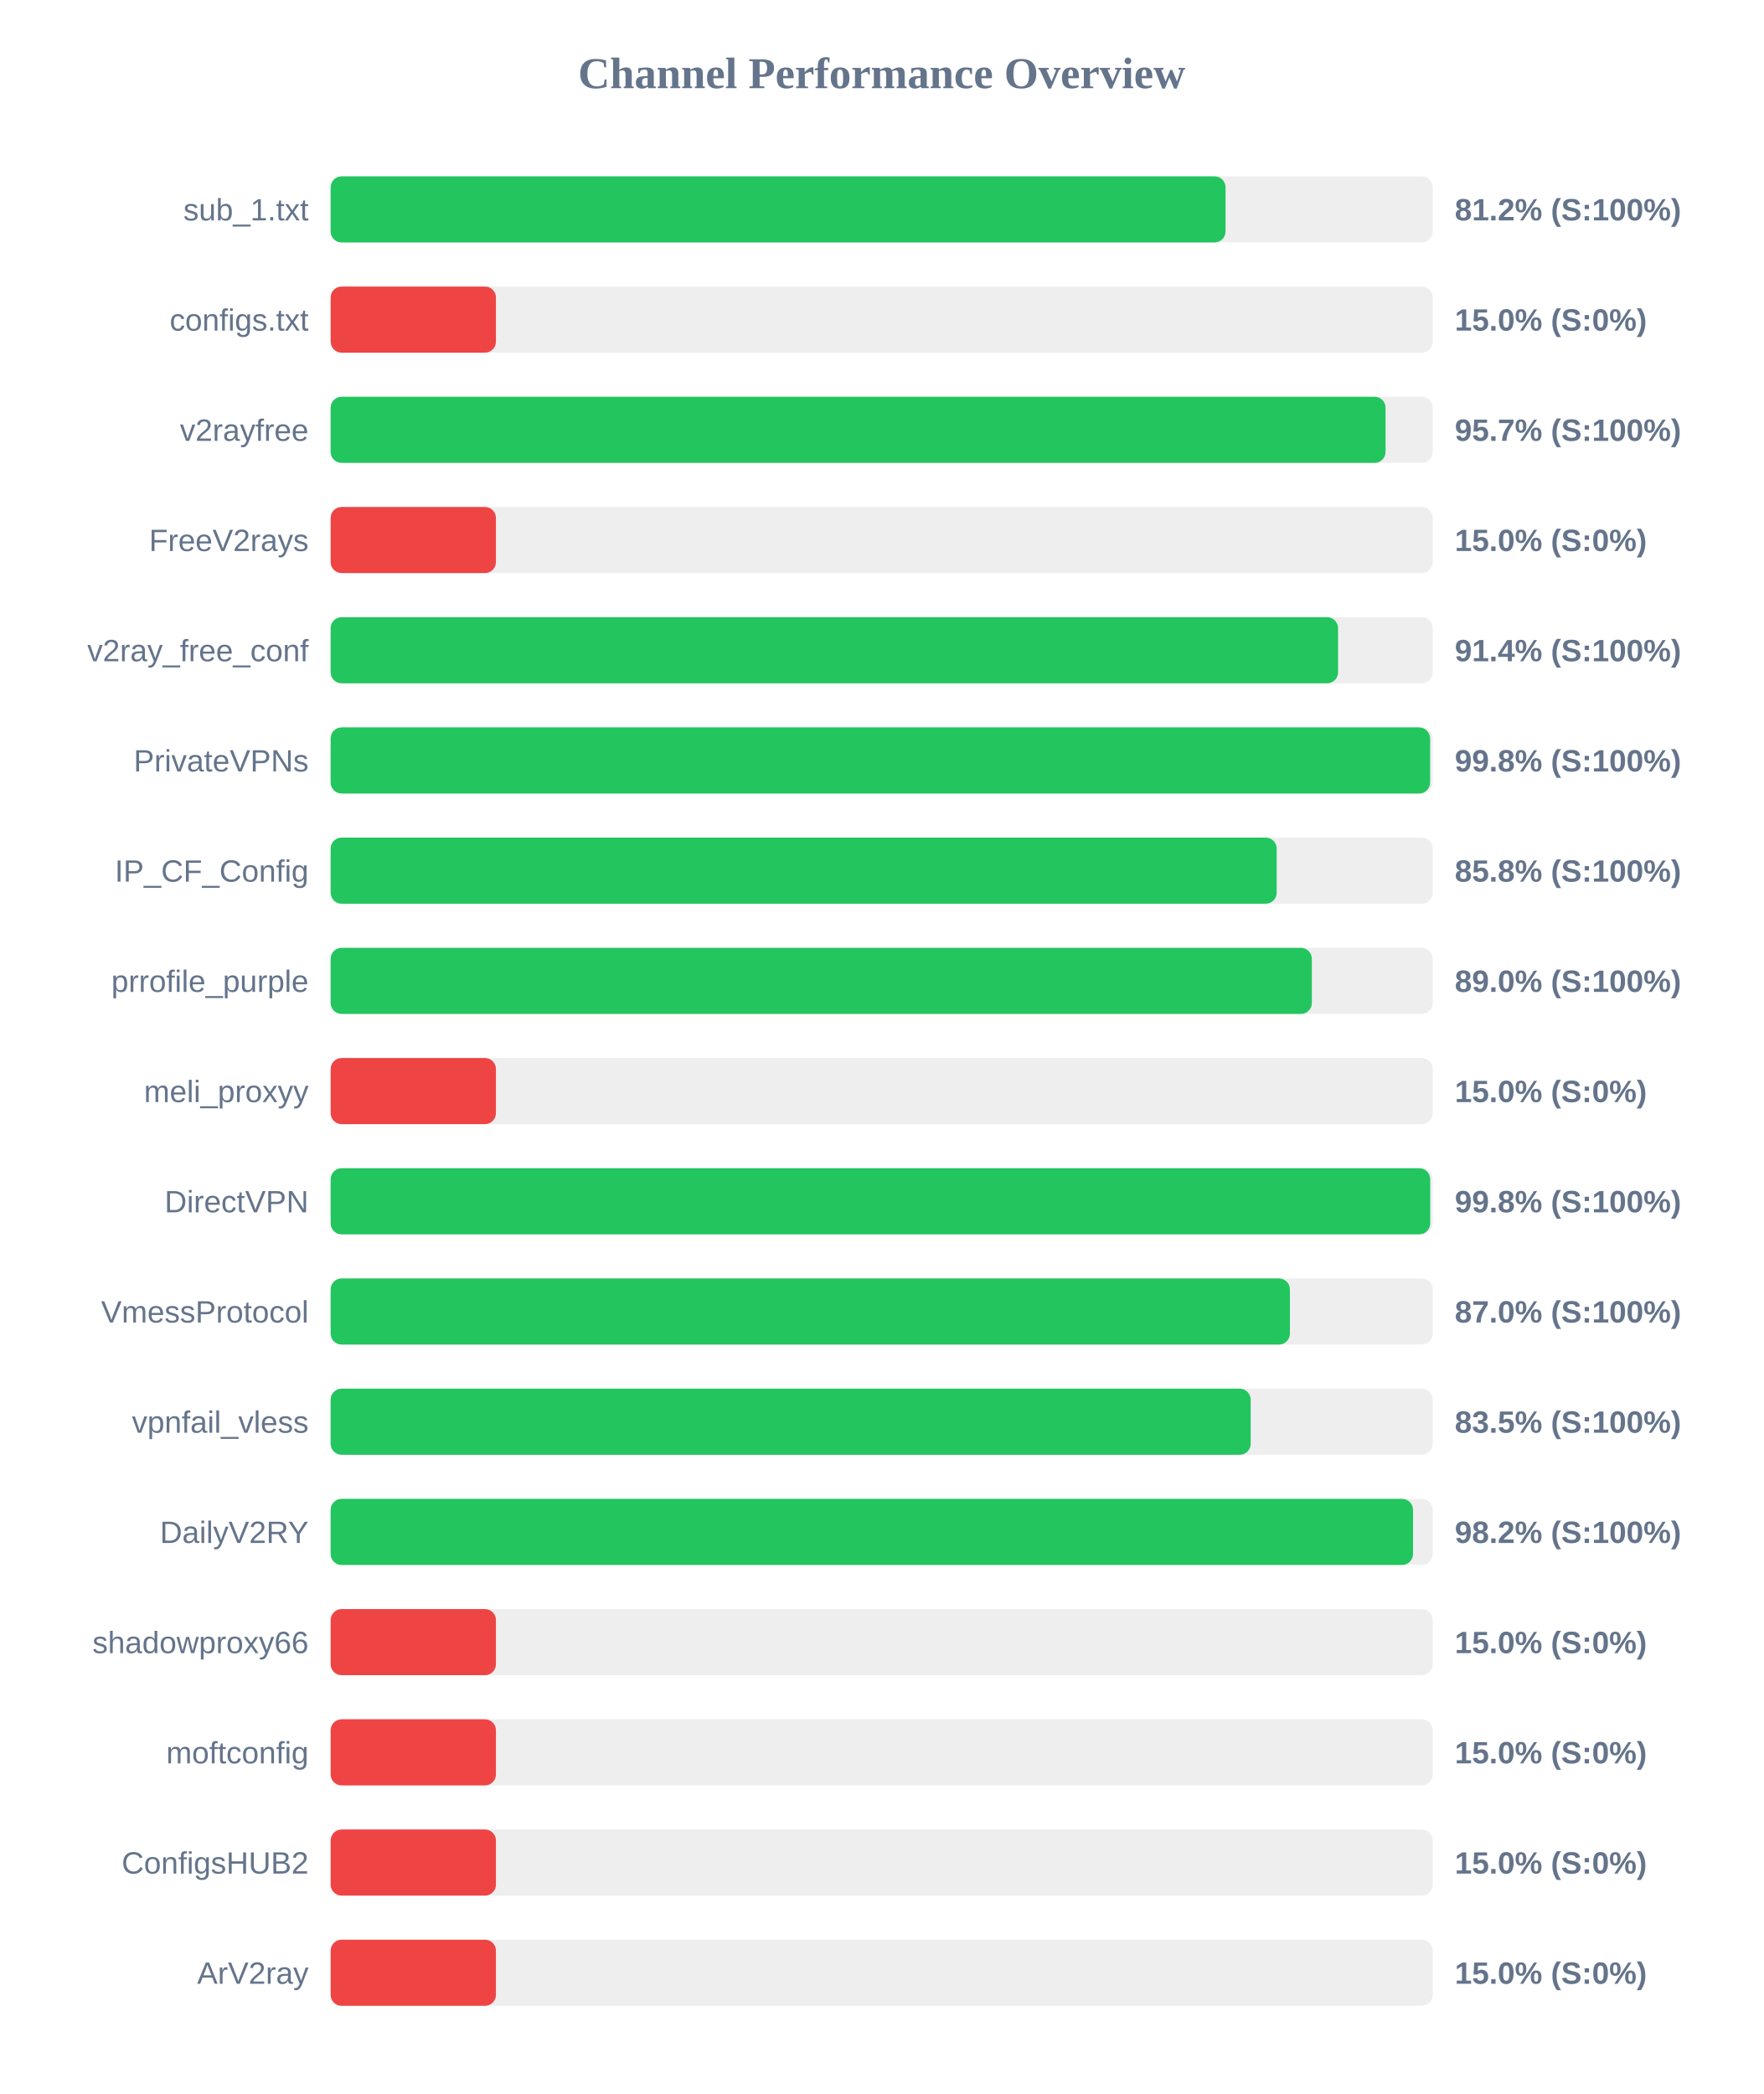
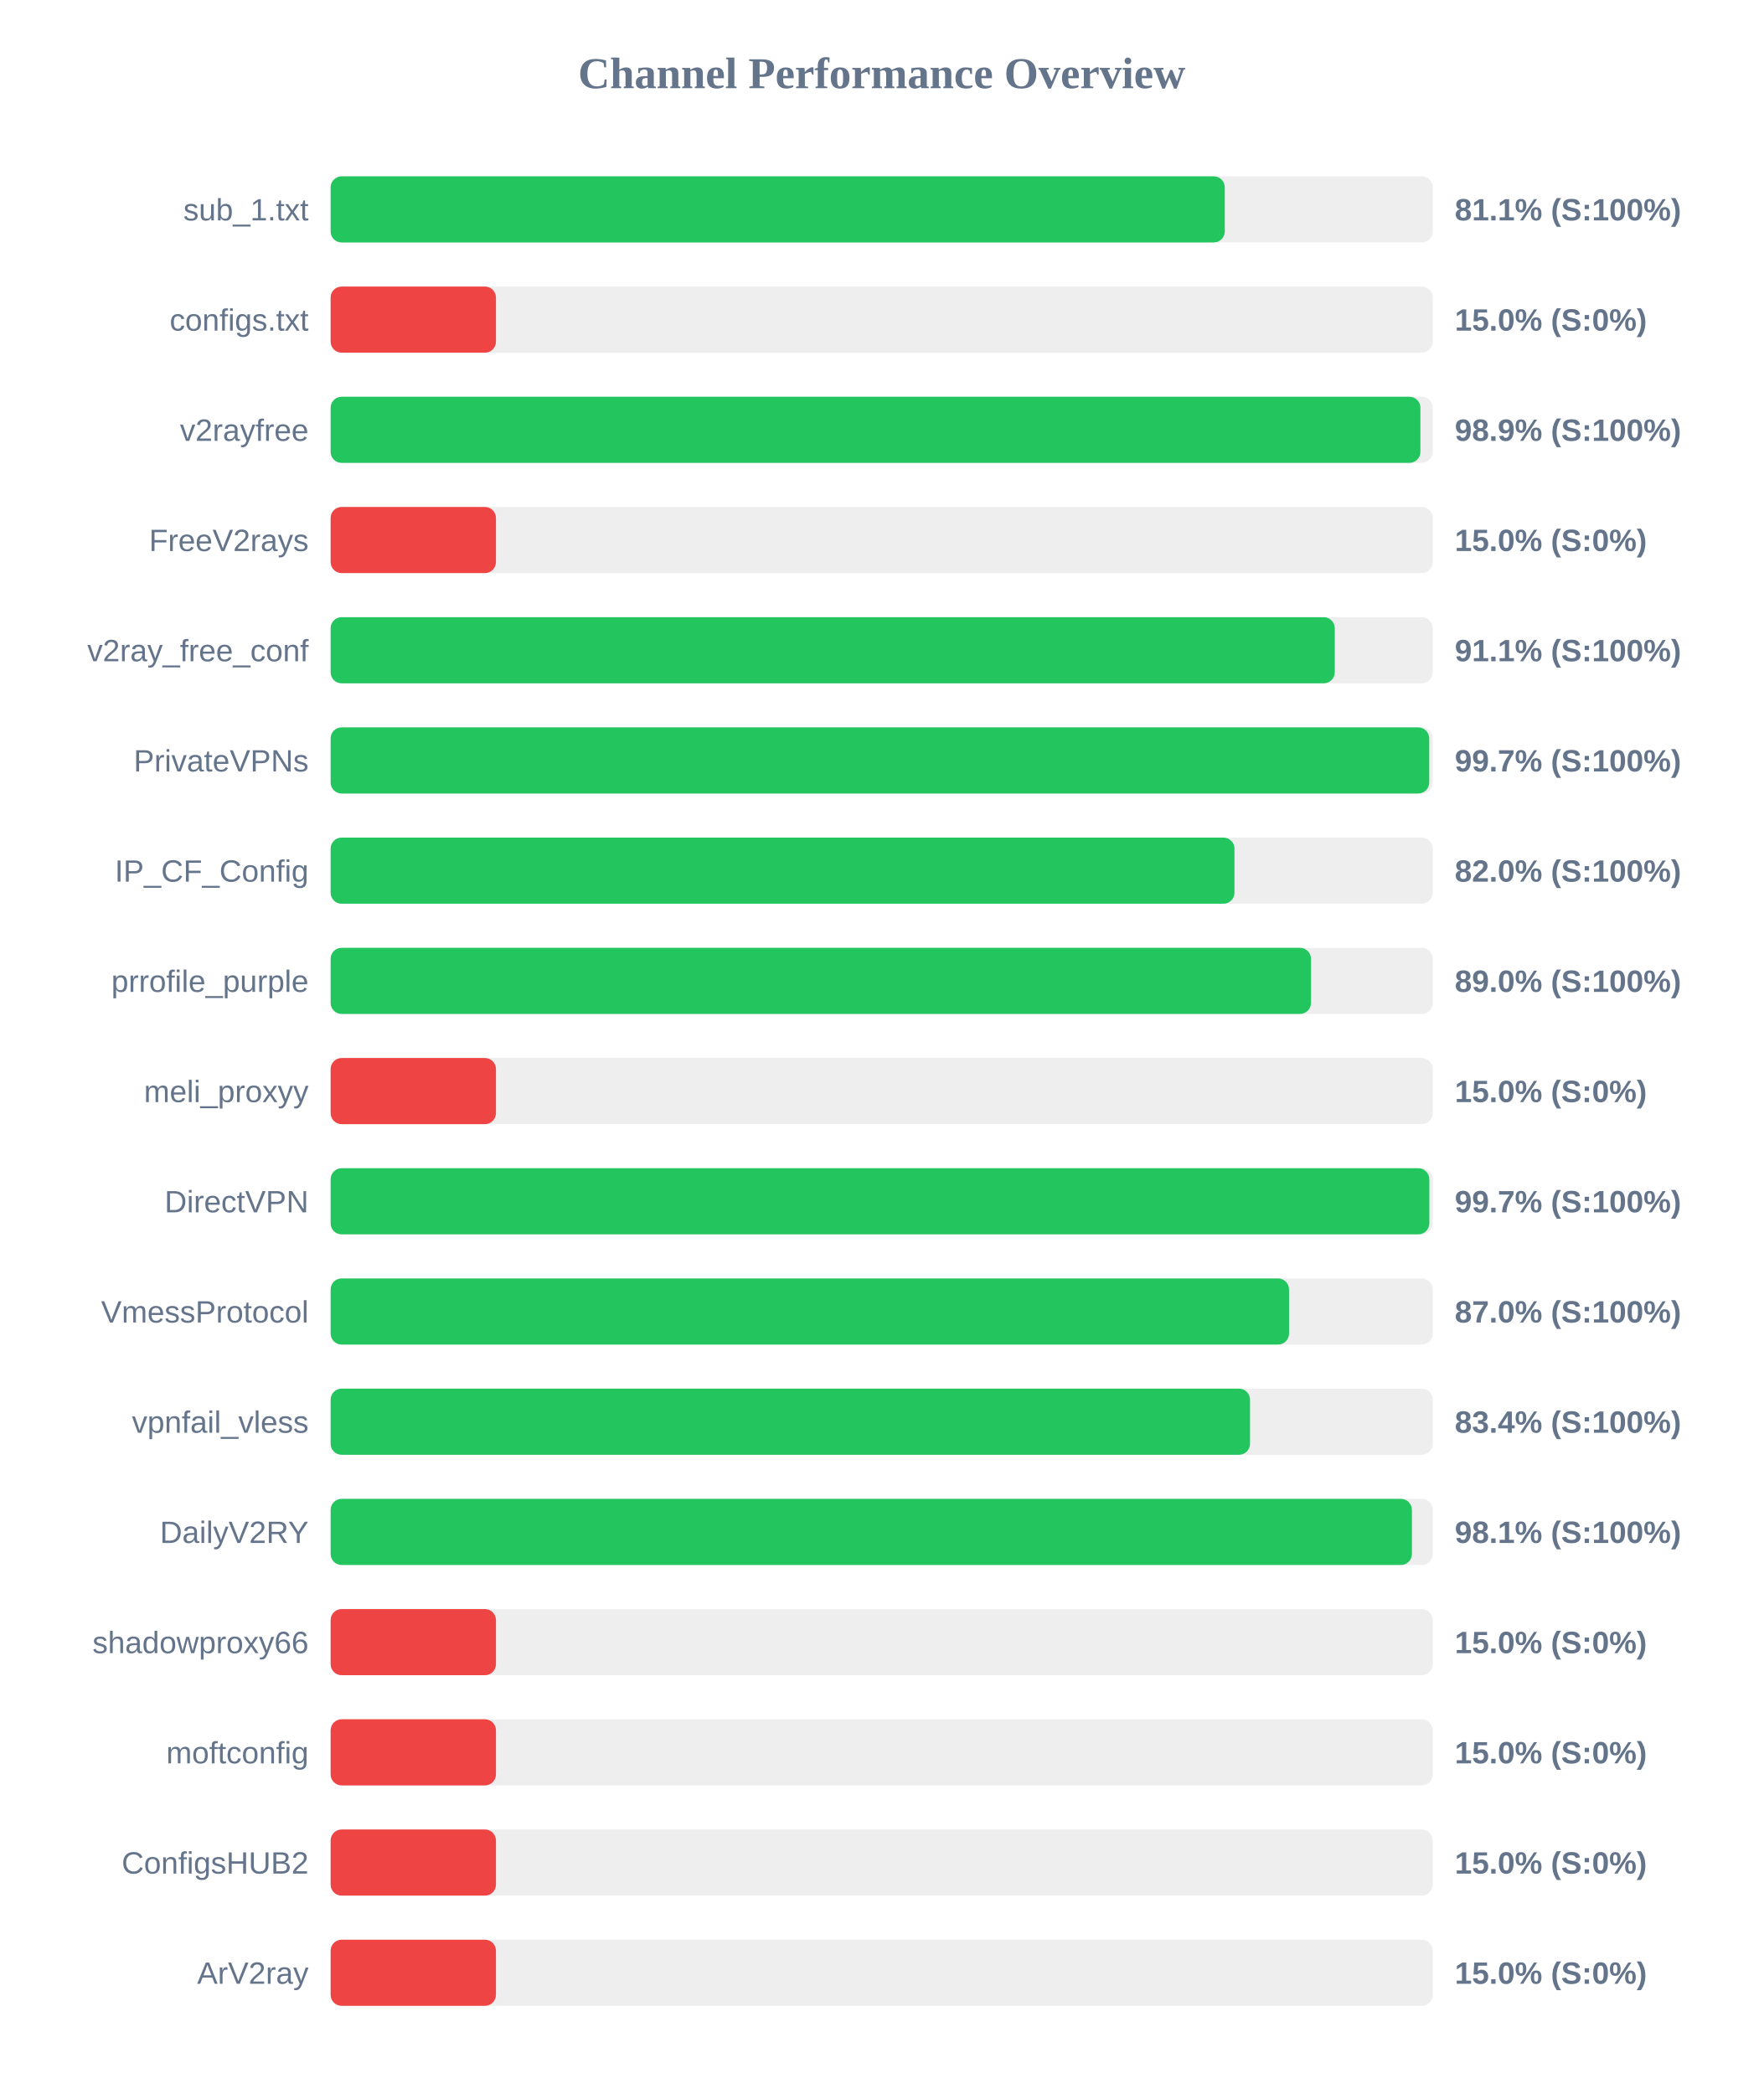
<svg xmlns="http://www.w3.org/2000/svg" width="800" height="950" version="1.1">
  <style>
        .row { font: 14px Arial; fill: #64748b; }
        .score { font: bold 14px Arial; fill: #64748b; }
    </style>
  <text x="400" y="40" text-anchor="middle" font-size="20px" font-weight="bold" fill="#64748b">Channel Performance Overview</text>
  <rect x="150" y="80" width="500" height="30" fill="#eee" rx="5" />
-   <rect x="150" y="80" width="406.0" height="30" fill="#22c55e" rx="5" />
+   <rect x="150" y="80" width="405.65" height="30" fill="#22c55e" rx="5" />
  <text x="140" y="100" text-anchor="end" class="row">sub_1.txt</text>
-   <text x="660" y="100" text-anchor="start" class="score">81.2% (S:100%)</text>
+   <text x="660" y="100" text-anchor="start" class="score">81.1% (S:100%)</text>
  <rect x="150" y="130" width="500" height="30" fill="#eee" rx="5" />
  <rect x="150" y="130" width="75.0" height="30" fill="#ef4444" rx="5" />
  <text x="140" y="150" text-anchor="end" class="row">configs.txt</text>
  <text x="660" y="150" text-anchor="start" class="score">15.0% (S:0%)</text>
  <rect x="150" y="180" width="500" height="30" fill="#eee" rx="5" />
-   <rect x="150" y="180" width="478.6" height="30" fill="#22c55e" rx="5" />
+   <rect x="150" y="180" width="494.4" height="30" fill="#22c55e" rx="5" />
  <text x="140" y="200" text-anchor="end" class="row">v2rayfree</text>
-   <text x="660" y="200" text-anchor="start" class="score">95.7% (S:100%)</text>
+   <text x="660" y="200" text-anchor="start" class="score">98.9% (S:100%)</text>
  <rect x="150" y="230" width="500" height="30" fill="#eee" rx="5" />
  <rect x="150" y="230" width="75.0" height="30" fill="#ef4444" rx="5" />
  <text x="140" y="250" text-anchor="end" class="row">FreeV2rays</text>
  <text x="660" y="250" text-anchor="start" class="score">15.0% (S:0%)</text>
  <rect x="150" y="280" width="500" height="30" fill="#eee" rx="5" />
-   <rect x="150" y="280" width="457.05" height="30" fill="#22c55e" rx="5" />
+   <rect x="150" y="280" width="455.55" height="30" fill="#22c55e" rx="5" />
  <text x="140" y="300" text-anchor="end" class="row">v2ray_free_conf</text>
-   <text x="660" y="300" text-anchor="start" class="score">91.4% (S:100%)</text>
+   <text x="660" y="300" text-anchor="start" class="score">91.1% (S:100%)</text>
  <rect x="150" y="330" width="500" height="30" fill="#eee" rx="5" />
-   <rect x="150" y="330" width="498.8" height="30" fill="#22c55e" rx="5" />
+   <rect x="150" y="330" width="498.4" height="30" fill="#22c55e" rx="5" />
  <text x="140" y="350" text-anchor="end" class="row">PrivateVPNs</text>
-   <text x="660" y="350" text-anchor="start" class="score">99.8% (S:100%)</text>
+   <text x="660" y="350" text-anchor="start" class="score">99.7% (S:100%)</text>
  <rect x="150" y="380" width="500" height="30" fill="#eee" rx="5" />
-   <rect x="150" y="380" width="429.2" height="30" fill="#22c55e" rx="5" />
+   <rect x="150" y="380" width="410.05" height="30" fill="#22c55e" rx="5" />
  <text x="140" y="400" text-anchor="end" class="row">IP_CF_Config</text>
-   <text x="660" y="400" text-anchor="start" class="score">85.8% (S:100%)</text>
+   <text x="660" y="400" text-anchor="start" class="score">82.0% (S:100%)</text>
  <rect x="150" y="430" width="500" height="30" fill="#eee" rx="5" />
-   <rect x="150" y="430" width="445.15" height="30" fill="#22c55e" rx="5" />
+   <rect x="150" y="430" width="444.75" height="30" fill="#22c55e" rx="5" />
  <text x="140" y="450" text-anchor="end" class="row">prrofile_purple</text>
  <text x="660" y="450" text-anchor="start" class="score">89.0% (S:100%)</text>
  <rect x="150" y="480" width="500" height="30" fill="#eee" rx="5" />
  <rect x="150" y="480" width="75.0" height="30" fill="#ef4444" rx="5" />
  <text x="140" y="500" text-anchor="end" class="row">meli_proxyy</text>
  <text x="660" y="500" text-anchor="start" class="score">15.0% (S:0%)</text>
  <rect x="150" y="530" width="500" height="30" fill="#eee" rx="5" />
-   <rect x="150" y="530" width="498.85" height="30" fill="#22c55e" rx="5" />
+   <rect x="150" y="530" width="498.45" height="30" fill="#22c55e" rx="5" />
  <text x="140" y="550" text-anchor="end" class="row">DirectVPN</text>
-   <text x="660" y="550" text-anchor="start" class="score">99.8% (S:100%)</text>
+   <text x="660" y="550" text-anchor="start" class="score">99.7% (S:100%)</text>
  <rect x="150" y="580" width="500" height="30" fill="#eee" rx="5" />
-   <rect x="150" y="580" width="435.2" height="30" fill="#22c55e" rx="5" />
+   <rect x="150" y="580" width="434.8" height="30" fill="#22c55e" rx="5" />
  <text x="140" y="600" text-anchor="end" class="row">VmessProtocol</text>
  <text x="660" y="600" text-anchor="start" class="score">87.0% (S:100%)</text>
  <rect x="150" y="630" width="500" height="30" fill="#eee" rx="5" />
-   <rect x="150" y="630" width="417.4" height="30" fill="#22c55e" rx="5" />
+   <rect x="150" y="630" width="417.1" height="30" fill="#22c55e" rx="5" />
  <text x="140" y="650" text-anchor="end" class="row">vpnfail_vless</text>
-   <text x="660" y="650" text-anchor="start" class="score">83.5% (S:100%)</text>
+   <text x="660" y="650" text-anchor="start" class="score">83.4% (S:100%)</text>
  <rect x="150" y="680" width="500" height="30" fill="#eee" rx="5" />
-   <rect x="150" y="680" width="491.05" height="30" fill="#22c55e" rx="5" />
+   <rect x="150" y="680" width="490.55" height="30" fill="#22c55e" rx="5" />
  <text x="140" y="700" text-anchor="end" class="row">DailyV2RY</text>
-   <text x="660" y="700" text-anchor="start" class="score">98.2% (S:100%)</text>
+   <text x="660" y="700" text-anchor="start" class="score">98.1% (S:100%)</text>
  <rect x="150" y="730" width="500" height="30" fill="#eee" rx="5" />
  <rect x="150" y="730" width="75.0" height="30" fill="#ef4444" rx="5" />
  <text x="140" y="750" text-anchor="end" class="row">shadowproxy66</text>
  <text x="660" y="750" text-anchor="start" class="score">15.0% (S:0%)</text>
  <rect x="150" y="780" width="500" height="30" fill="#eee" rx="5" />
  <rect x="150" y="780" width="75.0" height="30" fill="#ef4444" rx="5" />
  <text x="140" y="800" text-anchor="end" class="row">moftconfig</text>
  <text x="660" y="800" text-anchor="start" class="score">15.0% (S:0%)</text>
  <rect x="150" y="830" width="500" height="30" fill="#eee" rx="5" />
  <rect x="150" y="830" width="75.0" height="30" fill="#ef4444" rx="5" />
  <text x="140" y="850" text-anchor="end" class="row">ConfigsHUB2</text>
  <text x="660" y="850" text-anchor="start" class="score">15.0% (S:0%)</text>
  <rect x="150" y="880" width="500" height="30" fill="#eee" rx="5" />
  <rect x="150" y="880" width="75.0" height="30" fill="#ef4444" rx="5" />
  <text x="140" y="900" text-anchor="end" class="row">ArV2ray</text>
  <text x="660" y="900" text-anchor="start" class="score">15.0% (S:0%)</text>
</svg>
